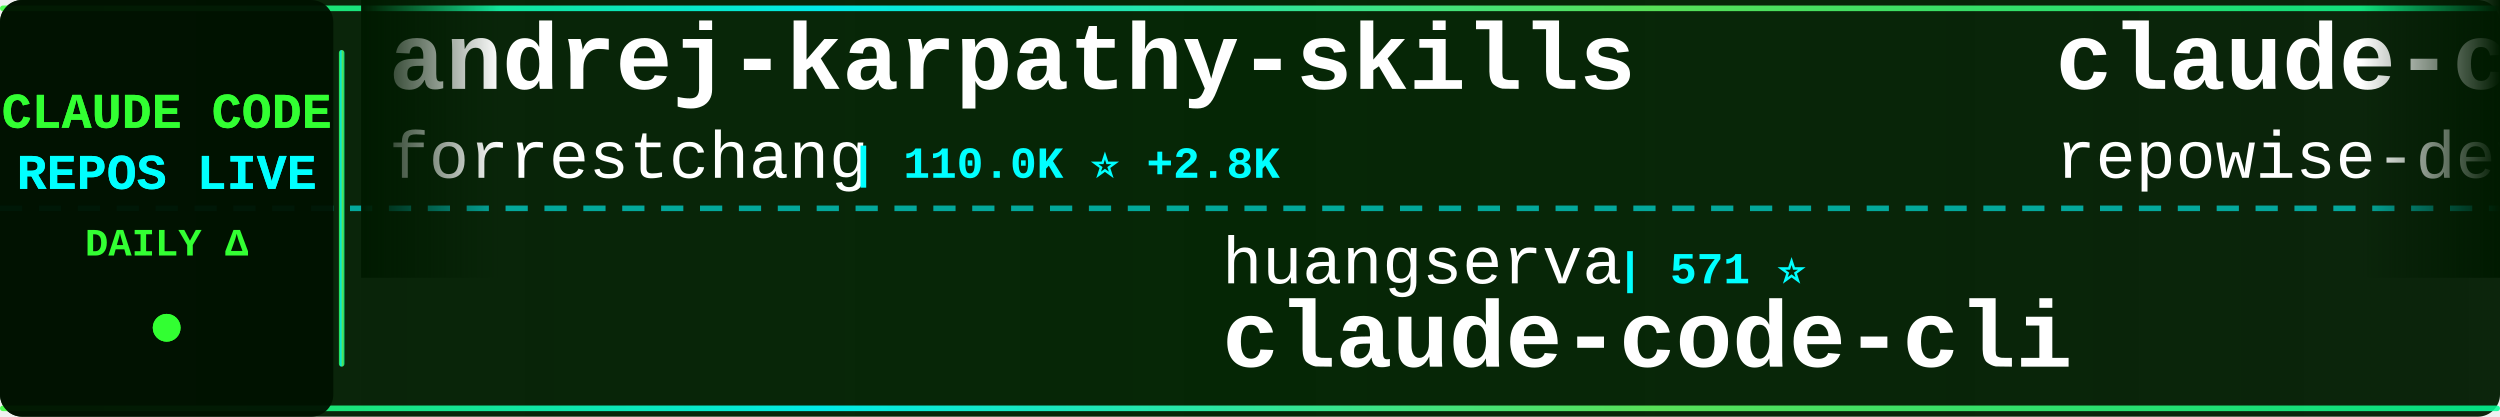
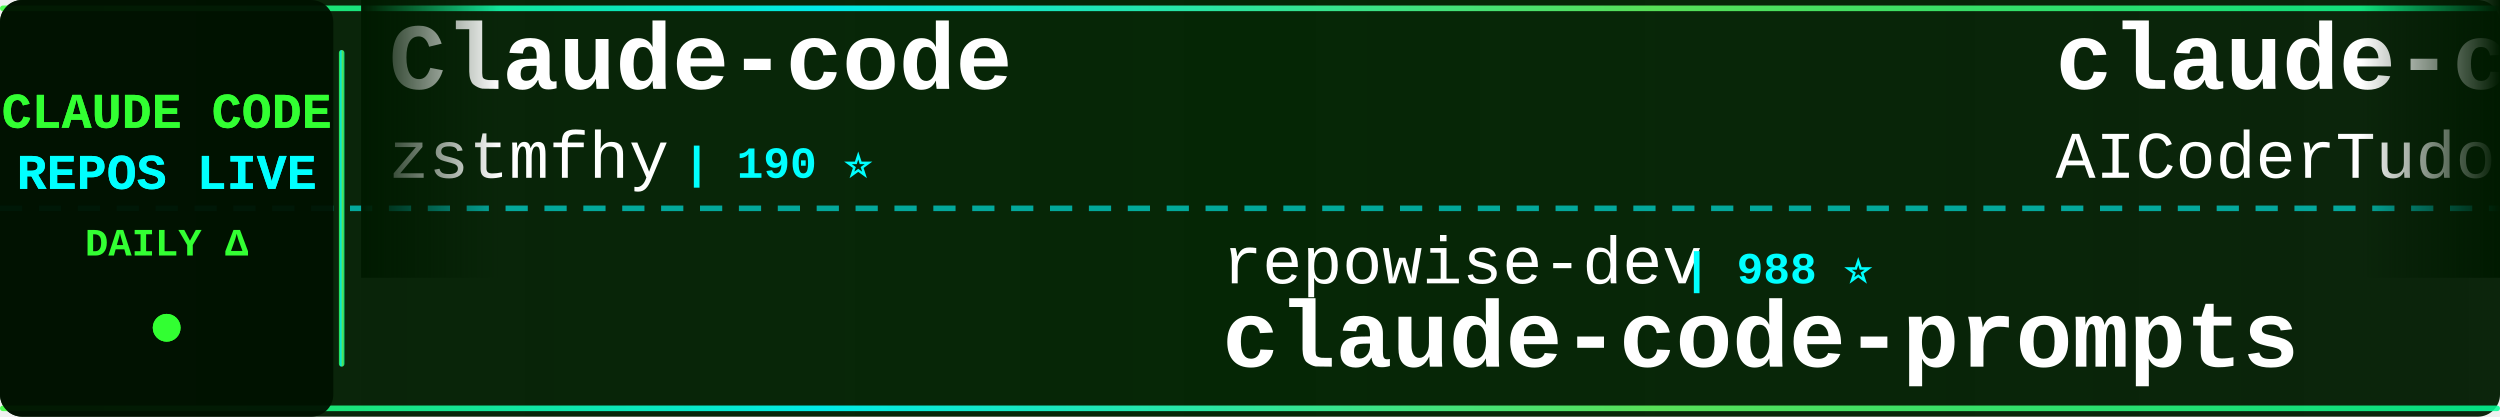
<svg xmlns="http://www.w3.org/2000/svg" width="900" height="150">
  <defs>
    <linearGradient id="tickerBg" x1="0%" y1="0%" x2="100%" y2="0%">
      <stop offset="0%" style="stop-color:#001a00;stop-opacity:0.95" />
      <stop offset="50%" style="stop-color:#002200;stop-opacity:0.98" />
      <stop offset="100%" style="stop-color:#001a00;stop-opacity:0.95" />
    </linearGradient>
    <linearGradient id="borderGrad" x1="0%" y1="0%" x2="100%" y2="0%">
      <stop offset="0%" style="stop-color:#33ff33;stop-opacity:0.85">
        <animate attributeName="stop-opacity" values="0.85;1;0.85" dur="2s" repeatCount="indefinite" />
      </stop>
      <stop offset="33%" style="stop-color:#00ffff;stop-opacity:0.9">
        <animate attributeName="stop-opacity" values="0.9;1;0.9" dur="2.2s" repeatCount="indefinite" />
      </stop>
      <stop offset="66%" style="stop-color:#66ff66;stop-opacity:0.85">
        <animate attributeName="stop-opacity" values="0.85;1;0.85" dur="1.8s" repeatCount="indefinite" />
      </stop>
      <stop offset="100%" style="stop-color:#00ff99;stop-opacity:0.85">
        <animate attributeName="stop-opacity" values="0.85;1;0.85" dur="2s" repeatCount="indefinite" />
      </stop>
    </linearGradient>
    <filter id="textGlow">
      <feGaussianBlur stdDeviation="0.1" result="coloredBlur" />
      <feMerge>
        <feMergeNode in="coloredBlur" />
        <feMergeNode in="SourceGraphic" />
      </feMerge>
    </filter>
    <filter id="metricGlow">
      <feGaussianBlur stdDeviation="0.2" result="coloredBlur" />
      <feMerge>
        <feMergeNode in="coloredBlur" />
        <feMergeNode in="SourceGraphic" />
      </feMerge>
    </filter>
    <linearGradient id="leftFade" x1="0%" y1="0%" x2="100%" y2="0%">
      <stop offset="0%" style="stop-color:#001a00;stop-opacity:1" />
      <stop offset="100%" style="stop-color:#001a00;stop-opacity:0" />
    </linearGradient>
    <linearGradient id="rightFade" x1="0%" y1="0%" x2="100%" y2="0%">
      <stop offset="0%" style="stop-color:#001a00;stop-opacity:0" />
      <stop offset="100%" style="stop-color:#001a00;stop-opacity:1" />
    </linearGradient>
  </defs>
  <rect width="900" height="150" fill="url(#tickerBg)" rx="8" />
  <rect x="0" y="2" width="900" height="2" fill="url(#borderGrad)" rx="1" />
  <rect x="0" y="146" width="900" height="2" fill="url(#borderGrad)" rx="1" />
  <line x1="0" y1="75" x2="900" y2="75" stroke="#00ffff" stroke-width="2" stroke-dasharray="8 6" opacity="0.6" />
  <rect x="0" y="0" width="120" height="150" fill="#001100" opacity="0.95" rx="8" />
  <text x="60" y="46" font-family="'Courier New', monospace" font-size="18" font-weight="bold" fill="#33ff33" text-anchor="middle" filter="url(#textGlow)">
    CLAUDE CODE
  </text>
  <text x="60" y="68" font-family="'Courier New', monospace" font-size="18" font-weight="bold" fill="#00ffff" text-anchor="middle" filter="url(#textGlow)">
    REPOS LIVE
  </text>
  <text x="60" y="92" font-family="'Courier New', monospace" font-size="14" font-weight="bold" fill="#33ff33" text-anchor="middle">
    DAILY Δ
  </text>
  <circle cx="60" cy="118" r="5" fill="#33ff33" filter="url(#metricGlow)">
    <animate attributeName="r" values="4;6;4" dur="1.5s" repeatCount="indefinite" />
    <animate attributeName="opacity" values="0.6;1;0.6" dur="1.5s" repeatCount="indefinite" />
  </circle>
  <rect x="122" y="18" width="2" height="114" fill="url(#borderGrad)" rx="1" />
  <clipPath id="tickerClip">
    <rect x="130" y="0" width="770" height="150" />
  </clipPath>
  <g clip-path="url(#tickerClip)">
    <g id="tickerItems">
      <animateTransform attributeName="transform" attributeType="XML" type="translate" from="0 0" to="-3000 0" dur="54s" repeatCount="indefinite" />
      <g transform="translate(0, 0)">
-         <text x="140" y="32" font-family="'Courier New', monospace" font-size="34" font-weight="bold" fill="#ffffff">andrej-karpathy-skills</text>
-         <text x="140" y="64" font-family="'Courier New', monospace" font-size="24" font-weight="normal" fill="#ffffff" opacity="1.0">forrestchang</text>
-         <text x="306" y="64" font-family="'Courier New', monospace" font-size="16" font-weight="bold" fill="#00ffff"> | 110.0K ⭐ +2.8K</text>
+         <text x="140" y="32" font-family="'Courier New', monospace" font-size="34" font-weight="bold" fill="#ffffff">Claude-code</text>
+         <text x="140" y="64" font-family="'Courier New', monospace" font-size="24" font-weight="normal" fill="#ffffff" opacity="1.0">zstmfhy</text>
+         <text x="246" y="64" font-family="'Courier New', monospace" font-size="16" font-weight="bold" fill="#00ffff"> | 190 ⭐</text>
      </g>
      <g transform="translate(300, 0)">
-         <text x="140" y="102" font-family="'Courier New', monospace" font-size="24" font-weight="normal" fill="#ffffff" opacity="1.0">huangserva</text>
-         <text x="282" y="102" font-family="'Courier New', monospace" font-size="16" font-weight="bold" fill="#00ffff"> | 571 ⭐</text>
-         <text x="140" y="132" font-family="'Courier New', monospace" font-size="34" font-weight="bold" fill="#ffffff">claude-code-cli</text>
+         <text x="140" y="102" font-family="'Courier New', monospace" font-size="24" font-weight="normal" fill="#ffffff" opacity="1.0">repowise-dev</text>
+         <text x="306" y="102" font-family="'Courier New', monospace" font-size="16" font-weight="bold" fill="#00ffff"> | 988 ⭐</text>
+         <text x="140" y="132" font-family="'Courier New', monospace" font-size="34" font-weight="bold" fill="#ffffff">claude-code-prompts</text>
      </g>
      <g transform="translate(600, 0)">
-         <text x="140" y="32" font-family="'Courier New', monospace" font-size="34" font-weight="bold" fill="#ffffff">claude-code-prompts</text>
-         <text x="140" y="64" font-family="'Courier New', monospace" font-size="24" font-weight="normal" fill="#ffffff" opacity="1.0">repowise-dev</text>
-         <text x="306" y="64" font-family="'Courier New', monospace" font-size="16" font-weight="bold" fill="#00ffff"> | 988 ⭐</text>
+         <text x="140" y="32" font-family="'Courier New', monospace" font-size="34" font-weight="bold" fill="#ffffff">claude-code-tudou</text>
+         <text x="140" y="64" font-family="'Courier New', monospace" font-size="24" font-weight="normal" fill="#ffffff" opacity="1.0">AICoderTudou</text>
+         <text x="306" y="64" font-family="'Courier New', monospace" font-size="16" font-weight="bold" fill="#00ffff"> | 497 ⭐ +1</text>
      </g>
      <g transform="translate(900, 0)">
-         <text x="140" y="102" font-family="'Courier New', monospace" font-size="24" font-weight="normal" fill="#ffffff" opacity="1.0">Donchitos</text>
-         <text x="270" y="102" font-family="'Courier New', monospace" font-size="16" font-weight="bold" fill="#00ffff"> | 17.1K ⭐ +107</text>
-         <text x="140" y="132" font-family="'Courier New', monospace" font-size="34" font-weight="bold" fill="#ffffff">Claude-Code-Game-Studios</text>
+         <text x="140" y="102" font-family="'Courier New', monospace" font-size="24" font-weight="normal" fill="#ffffff" opacity="1.0">mehmoodosman</text>
+         <text x="306" y="102" font-family="'Courier New', monospace" font-size="16" font-weight="bold" fill="#00ffff"> | 168 ⭐</text>
+         <text x="140" y="132" font-family="'Courier New', monospace" font-size="34" font-weight="bold" fill="#ffffff">claude-code</text>
      </g>
      <g transform="translate(1200, 0)">
-         <text x="140" y="32" font-family="'Courier New', monospace" font-size="34" font-weight="bold" fill="#ffffff">claude_code_src</text>
-         <text x="140" y="64" font-family="'Courier New', monospace" font-size="24" font-weight="normal" fill="#ffffff" opacity="1.0">ponponon</text>
-         <text x="258" y="64" font-family="'Courier New', monospace" font-size="16" font-weight="bold" fill="#00ffff"> | 2.2K ⭐ +3</text>
+         <text x="140" y="32" font-family="'Courier New', monospace" font-size="34" font-weight="bold" fill="#ffffff">ClaudeCodeAgents</text>
+         <text x="140" y="64" font-family="'Courier New', monospace" font-size="24" font-weight="normal" fill="#ffffff" opacity="1.0">darcyegb</text>
+         <text x="258" y="64" font-family="'Courier New', monospace" font-size="16" font-weight="bold" fill="#00ffff"> | 680 ⭐ +2</text>
      </g>
      <g transform="translate(1500, 0)">
-         <text x="140" y="102" font-family="'Courier New', monospace" font-size="24" font-weight="normal" fill="#ffffff" opacity="1.0">shanraisshan</text>
-         <text x="306" y="102" font-family="'Courier New', monospace" font-size="16" font-weight="bold" fill="#00ffff"> | 50.8K ⭐ +237</text>
-         <text x="140" y="132" font-family="'Courier New', monospace" font-size="34" font-weight="bold" fill="#ffffff">claude-code-best-practic...</text>
+         <text x="140" y="102" font-family="'Courier New', monospace" font-size="24" font-weight="normal" fill="#ffffff" opacity="1.0">FlorianBruniaux</text>
+         <text x="342" y="102" font-family="'Courier New', monospace" font-size="16" font-weight="bold" fill="#00ffff"> | 4.1K ⭐ +27</text>
+         <text x="140" y="132" font-family="'Courier New', monospace" font-size="34" font-weight="bold" fill="#ffffff">claude-code-ultimate-gui...</text>
      </g>
      <g transform="translate(1800, 0)">
-         <text x="140" y="32" font-family="'Courier New', monospace" font-size="34" font-weight="bold" fill="#ffffff">antigravity-awesome-skil...</text>
-         <text x="140" y="64" font-family="'Courier New', monospace" font-size="24" font-weight="normal" fill="#ffffff" opacity="1.0">sickn33</text>
-         <text x="246" y="64" font-family="'Courier New', monospace" font-size="16" font-weight="bold" fill="#00ffff"> | 36.2K ⭐ +126</text>
+         <text x="140" y="32" font-family="'Courier New', monospace" font-size="34" font-weight="bold" fill="#ffffff">claude-code-source-code-...</text>
+         <text x="140" y="64" font-family="'Courier New', monospace" font-size="24" font-weight="normal" fill="#ffffff" opacity="1.0">ghuntley</text>
+         <text x="258" y="64" font-family="'Courier New', monospace" font-size="16" font-weight="bold" fill="#00ffff"> | 974 ⭐</text>
      </g>
      <g transform="translate(2100, 0)">
-         <text x="140" y="102" font-family="'Courier New', monospace" font-size="24" font-weight="normal" fill="#ffffff" opacity="1.0">router-for-me</text>
-         <text x="318" y="102" font-family="'Courier New', monospace" font-size="16" font-weight="bold" fill="#00ffff"> | 30.5K ⭐ +142</text>
-         <text x="140" y="132" font-family="'Courier New', monospace" font-size="34" font-weight="bold" fill="#ffffff">CLIProxyAPI</text>
+         <text x="140" y="102" font-family="'Courier New', monospace" font-size="24" font-weight="normal" fill="#ffffff" opacity="1.0">jarmuine</text>
+         <text x="258" y="102" font-family="'Courier New', monospace" font-size="16" font-weight="bold" fill="#00ffff"> | 2.1K ⭐ +4</text>
+         <text x="140" y="132" font-family="'Courier New', monospace" font-size="34" font-weight="bold" fill="#ffffff">claude-code</text>
      </g>
      <g transform="translate(2400, 0)">
-         <text x="140" y="32" font-family="'Courier New', monospace" font-size="34" font-weight="bold" fill="#ffffff">claude-code-router</text>
-         <text x="140" y="64" font-family="'Courier New', monospace" font-size="24" font-weight="normal" fill="#ffffff" opacity="1.0">musistudio</text>
-         <text x="282" y="64" font-family="'Courier New', monospace" font-size="16" font-weight="bold" fill="#00ffff"> | 33.4K ⭐ +44</text>
+         <text x="140" y="32" font-family="'Courier New', monospace" font-size="34" font-weight="bold" fill="#ffffff">claude-code</text>
+         <text x="140" y="64" font-family="'Courier New', monospace" font-size="24" font-weight="normal" fill="#ffffff" opacity="1.0">isboyjc</text>
+         <text x="246" y="64" font-family="'Courier New', monospace" font-size="16" font-weight="bold" fill="#00ffff"> | 156 ⭐</text>
      </g>
      <g transform="translate(2700, 0)">
-         <text x="140" y="102" font-family="'Courier New', monospace" font-size="24" font-weight="normal" fill="#ffffff" opacity="1.0">zebbern</text>
-         <text x="246" y="102" font-family="'Courier New', monospace" font-size="16" font-weight="bold" fill="#00ffff"> | 4.1K ⭐ +4</text>
-         <text x="140" y="132" font-family="'Courier New', monospace" font-size="34" font-weight="bold" fill="#ffffff">claude-code-guide</text>
+         <text x="140" y="102" font-family="'Courier New', monospace" font-size="24" font-weight="normal" fill="#ffffff" opacity="1.0">anthropics</text>
+         <text x="282" y="102" font-family="'Courier New', monospace" font-size="16" font-weight="bold" fill="#00ffff"> | 127.9K ⭐ +414</text>
+         <text x="140" y="132" font-family="'Courier New', monospace" font-size="34" font-weight="bold" fill="#ffffff">skills</text>
      </g>
      <g transform="translate(3000, 0)">
-         <text x="140" y="32" font-family="'Courier New', monospace" font-size="34" font-weight="bold" fill="#ffffff">andrej-karpathy-skills</text>
-         <text x="140" y="64" font-family="'Courier New', monospace" font-size="24" font-weight="normal" fill="#ffffff" opacity="1.0">forrestchang</text>
-         <text x="306" y="64" font-family="'Courier New', monospace" font-size="16" font-weight="bold" fill="#00ffff"> | 110.0K ⭐ +2.8K</text>
+         <text x="140" y="32" font-family="'Courier New', monospace" font-size="34" font-weight="bold" fill="#ffffff">Claude-code</text>
+         <text x="140" y="64" font-family="'Courier New', monospace" font-size="24" font-weight="normal" fill="#ffffff" opacity="1.0">zstmfhy</text>
+         <text x="246" y="64" font-family="'Courier New', monospace" font-size="16" font-weight="bold" fill="#00ffff"> | 190 ⭐</text>
      </g>
      <g transform="translate(3300, 0)">
-         <text x="140" y="102" font-family="'Courier New', monospace" font-size="24" font-weight="normal" fill="#ffffff" opacity="1.0">huangserva</text>
-         <text x="282" y="102" font-family="'Courier New', monospace" font-size="16" font-weight="bold" fill="#00ffff"> | 571 ⭐</text>
-         <text x="140" y="132" font-family="'Courier New', monospace" font-size="34" font-weight="bold" fill="#ffffff">claude-code-cli</text>
+         <text x="140" y="102" font-family="'Courier New', monospace" font-size="24" font-weight="normal" fill="#ffffff" opacity="1.0">repowise-dev</text>
+         <text x="306" y="102" font-family="'Courier New', monospace" font-size="16" font-weight="bold" fill="#00ffff"> | 988 ⭐</text>
+         <text x="140" y="132" font-family="'Courier New', monospace" font-size="34" font-weight="bold" fill="#ffffff">claude-code-prompts</text>
      </g>
      <g transform="translate(3600, 0)">
-         <text x="140" y="32" font-family="'Courier New', monospace" font-size="34" font-weight="bold" fill="#ffffff">claude-code-prompts</text>
-         <text x="140" y="64" font-family="'Courier New', monospace" font-size="24" font-weight="normal" fill="#ffffff" opacity="1.0">repowise-dev</text>
-         <text x="306" y="64" font-family="'Courier New', monospace" font-size="16" font-weight="bold" fill="#00ffff"> | 988 ⭐</text>
+         <text x="140" y="32" font-family="'Courier New', monospace" font-size="34" font-weight="bold" fill="#ffffff">claude-code-tudou</text>
+         <text x="140" y="64" font-family="'Courier New', monospace" font-size="24" font-weight="normal" fill="#ffffff" opacity="1.0">AICoderTudou</text>
+         <text x="306" y="64" font-family="'Courier New', monospace" font-size="16" font-weight="bold" fill="#00ffff"> | 497 ⭐ +1</text>
      </g>
      <g transform="translate(3900, 0)">
-         <text x="140" y="102" font-family="'Courier New', monospace" font-size="24" font-weight="normal" fill="#ffffff" opacity="1.0">Donchitos</text>
-         <text x="270" y="102" font-family="'Courier New', monospace" font-size="16" font-weight="bold" fill="#00ffff"> | 17.1K ⭐ +107</text>
-         <text x="140" y="132" font-family="'Courier New', monospace" font-size="34" font-weight="bold" fill="#ffffff">Claude-Code-Game-Studios</text>
+         <text x="140" y="102" font-family="'Courier New', monospace" font-size="24" font-weight="normal" fill="#ffffff" opacity="1.0">mehmoodosman</text>
+         <text x="306" y="102" font-family="'Courier New', monospace" font-size="16" font-weight="bold" fill="#00ffff"> | 168 ⭐</text>
+         <text x="140" y="132" font-family="'Courier New', monospace" font-size="34" font-weight="bold" fill="#ffffff">claude-code</text>
      </g>
    </g>
  </g>
  <rect x="130" y="0" width="50" height="100" fill="url(#leftFade)" />
  <rect x="850" y="0" width="50" height="100" fill="url(#rightFade)" />
</svg>
